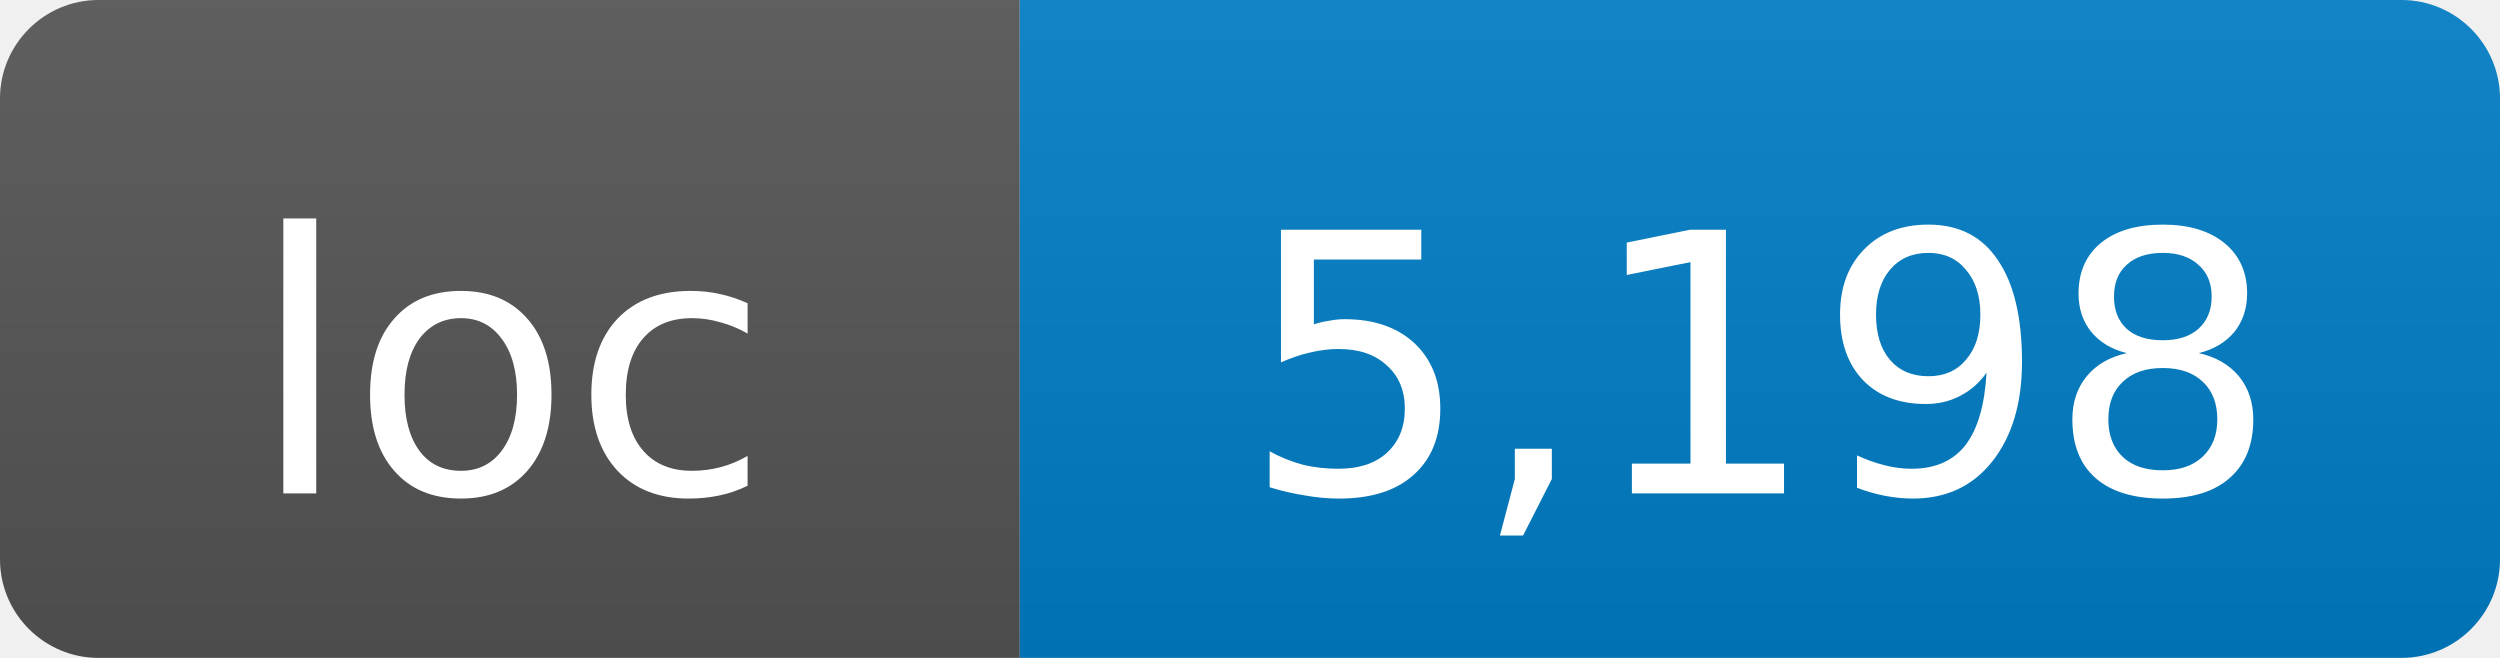
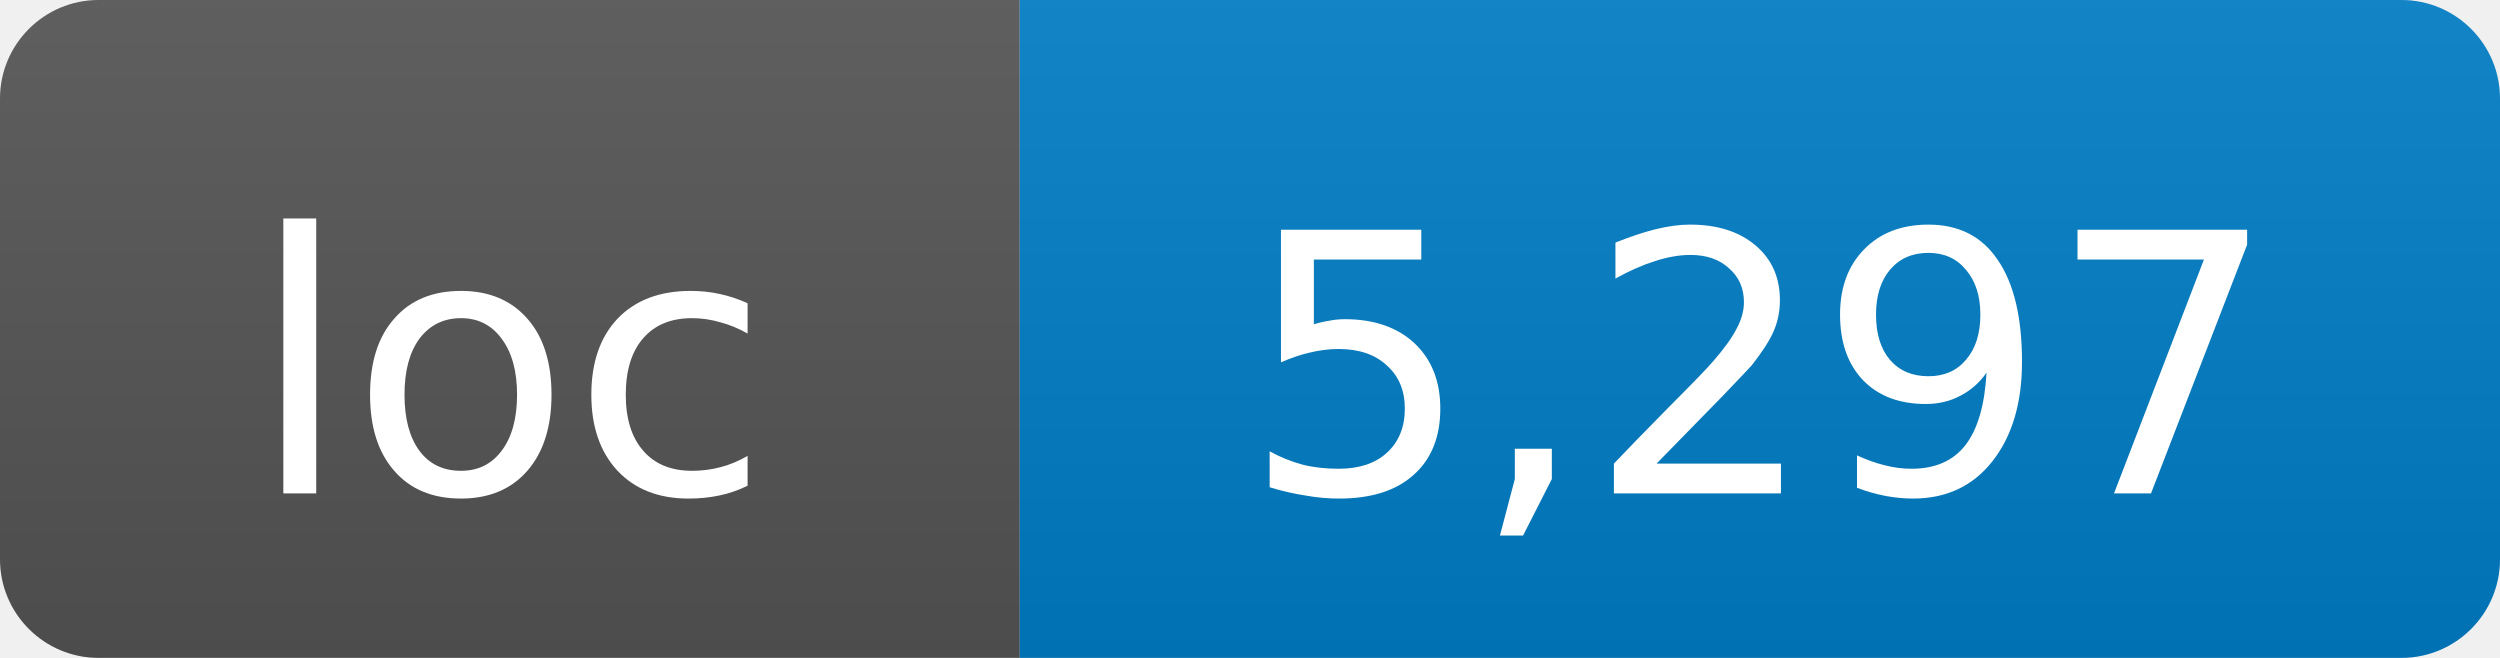
- <svg xmlns="http://www.w3.org/2000/svg" width="76" height="20" role="img" aria-label="loc: 5,198">
+ <svg xmlns="http://www.w3.org/2000/svg" width="76" height="20" role="img" aria-label="loc: 5,297">
  <linearGradient id="s" x2="0" y2="100%">
    <stop offset="0" stop-color="#bbb" stop-opacity=".1" />
    <stop offset="1" stop-opacity=".1" />
  </linearGradient>
  <clipPath id="r">
    <rect width="76" height="20" rx="3" fill="#fff" />
  </clipPath>
  <g clip-path="url(#r)">
    <rect width="31" height="20" fill="#555" />
    <rect x="31" width="45" height="20" fill="#007ec6" />
    <rect width="76" height="20" fill="url(#s)" />
  </g>
  <g fill="#fff" text-anchor="middle" font-family="DejaVu Sans,Verdana,Geneva,sans-serif" font-size="11">
    <text x="15.5" y="15">loc</text>
-     <text x="53.5" y="15">5,198</text>
+     <text x="53.5" y="15">5,297</text>
  </g>
</svg>
